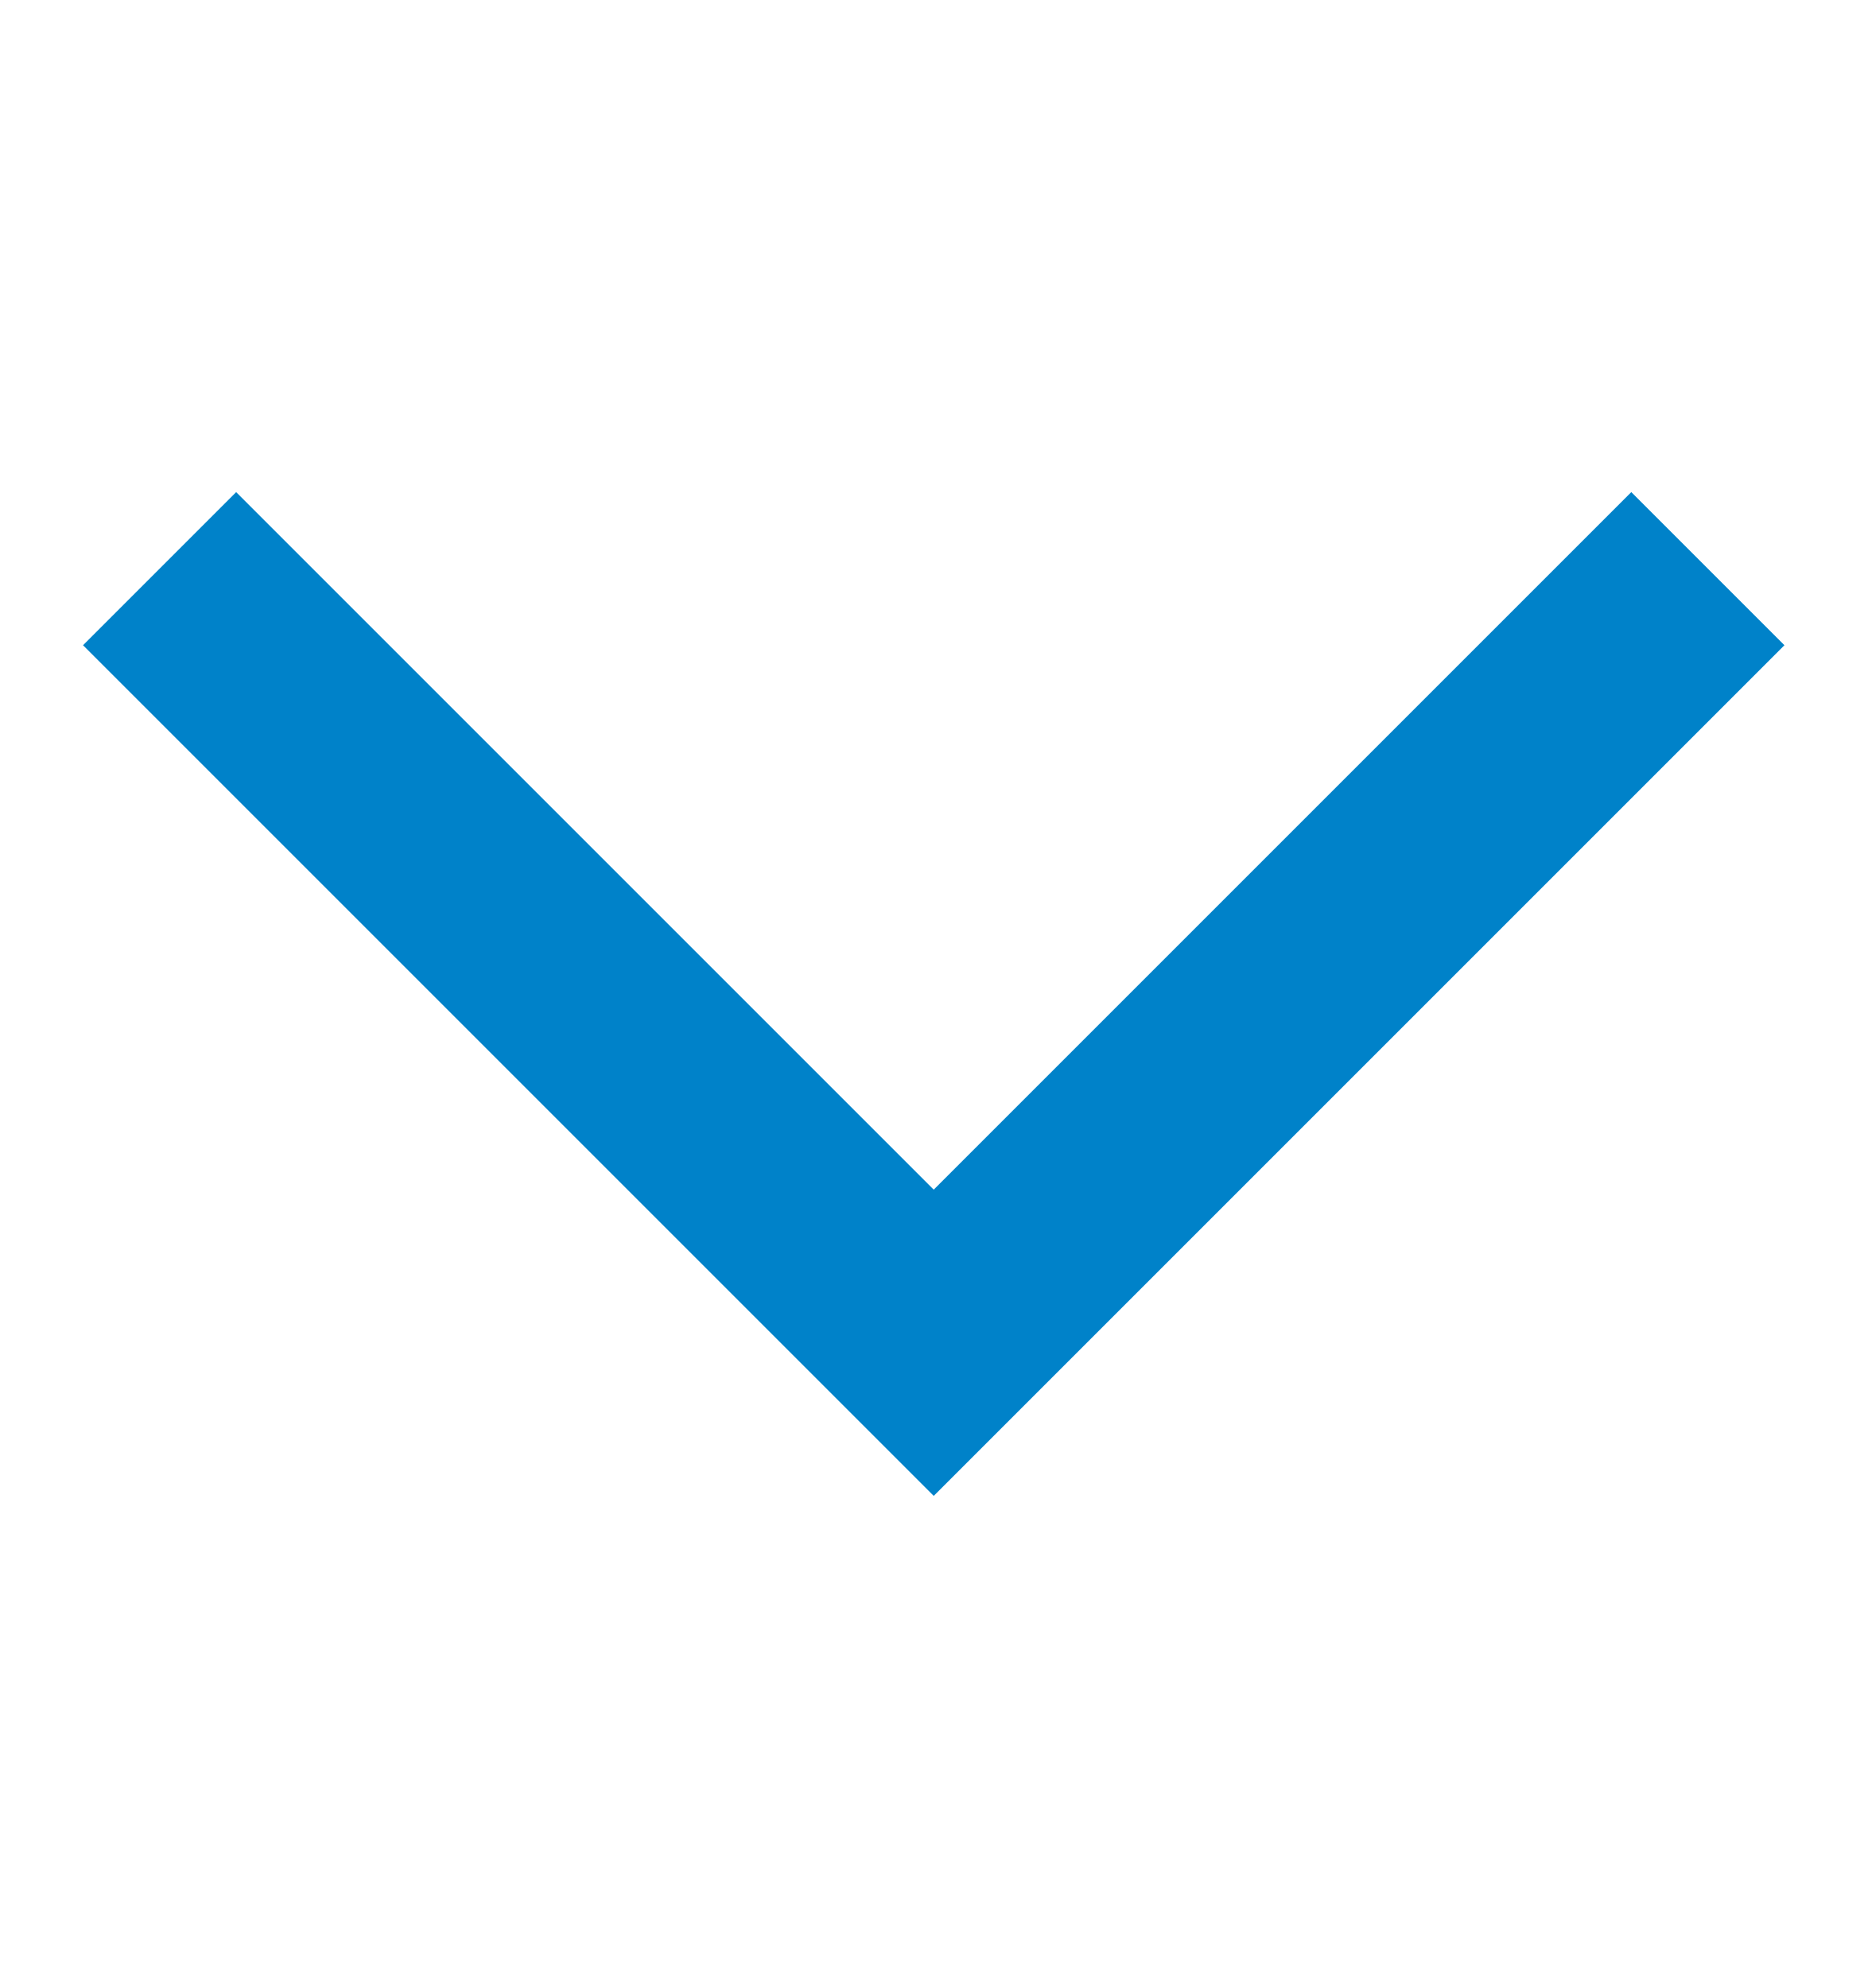
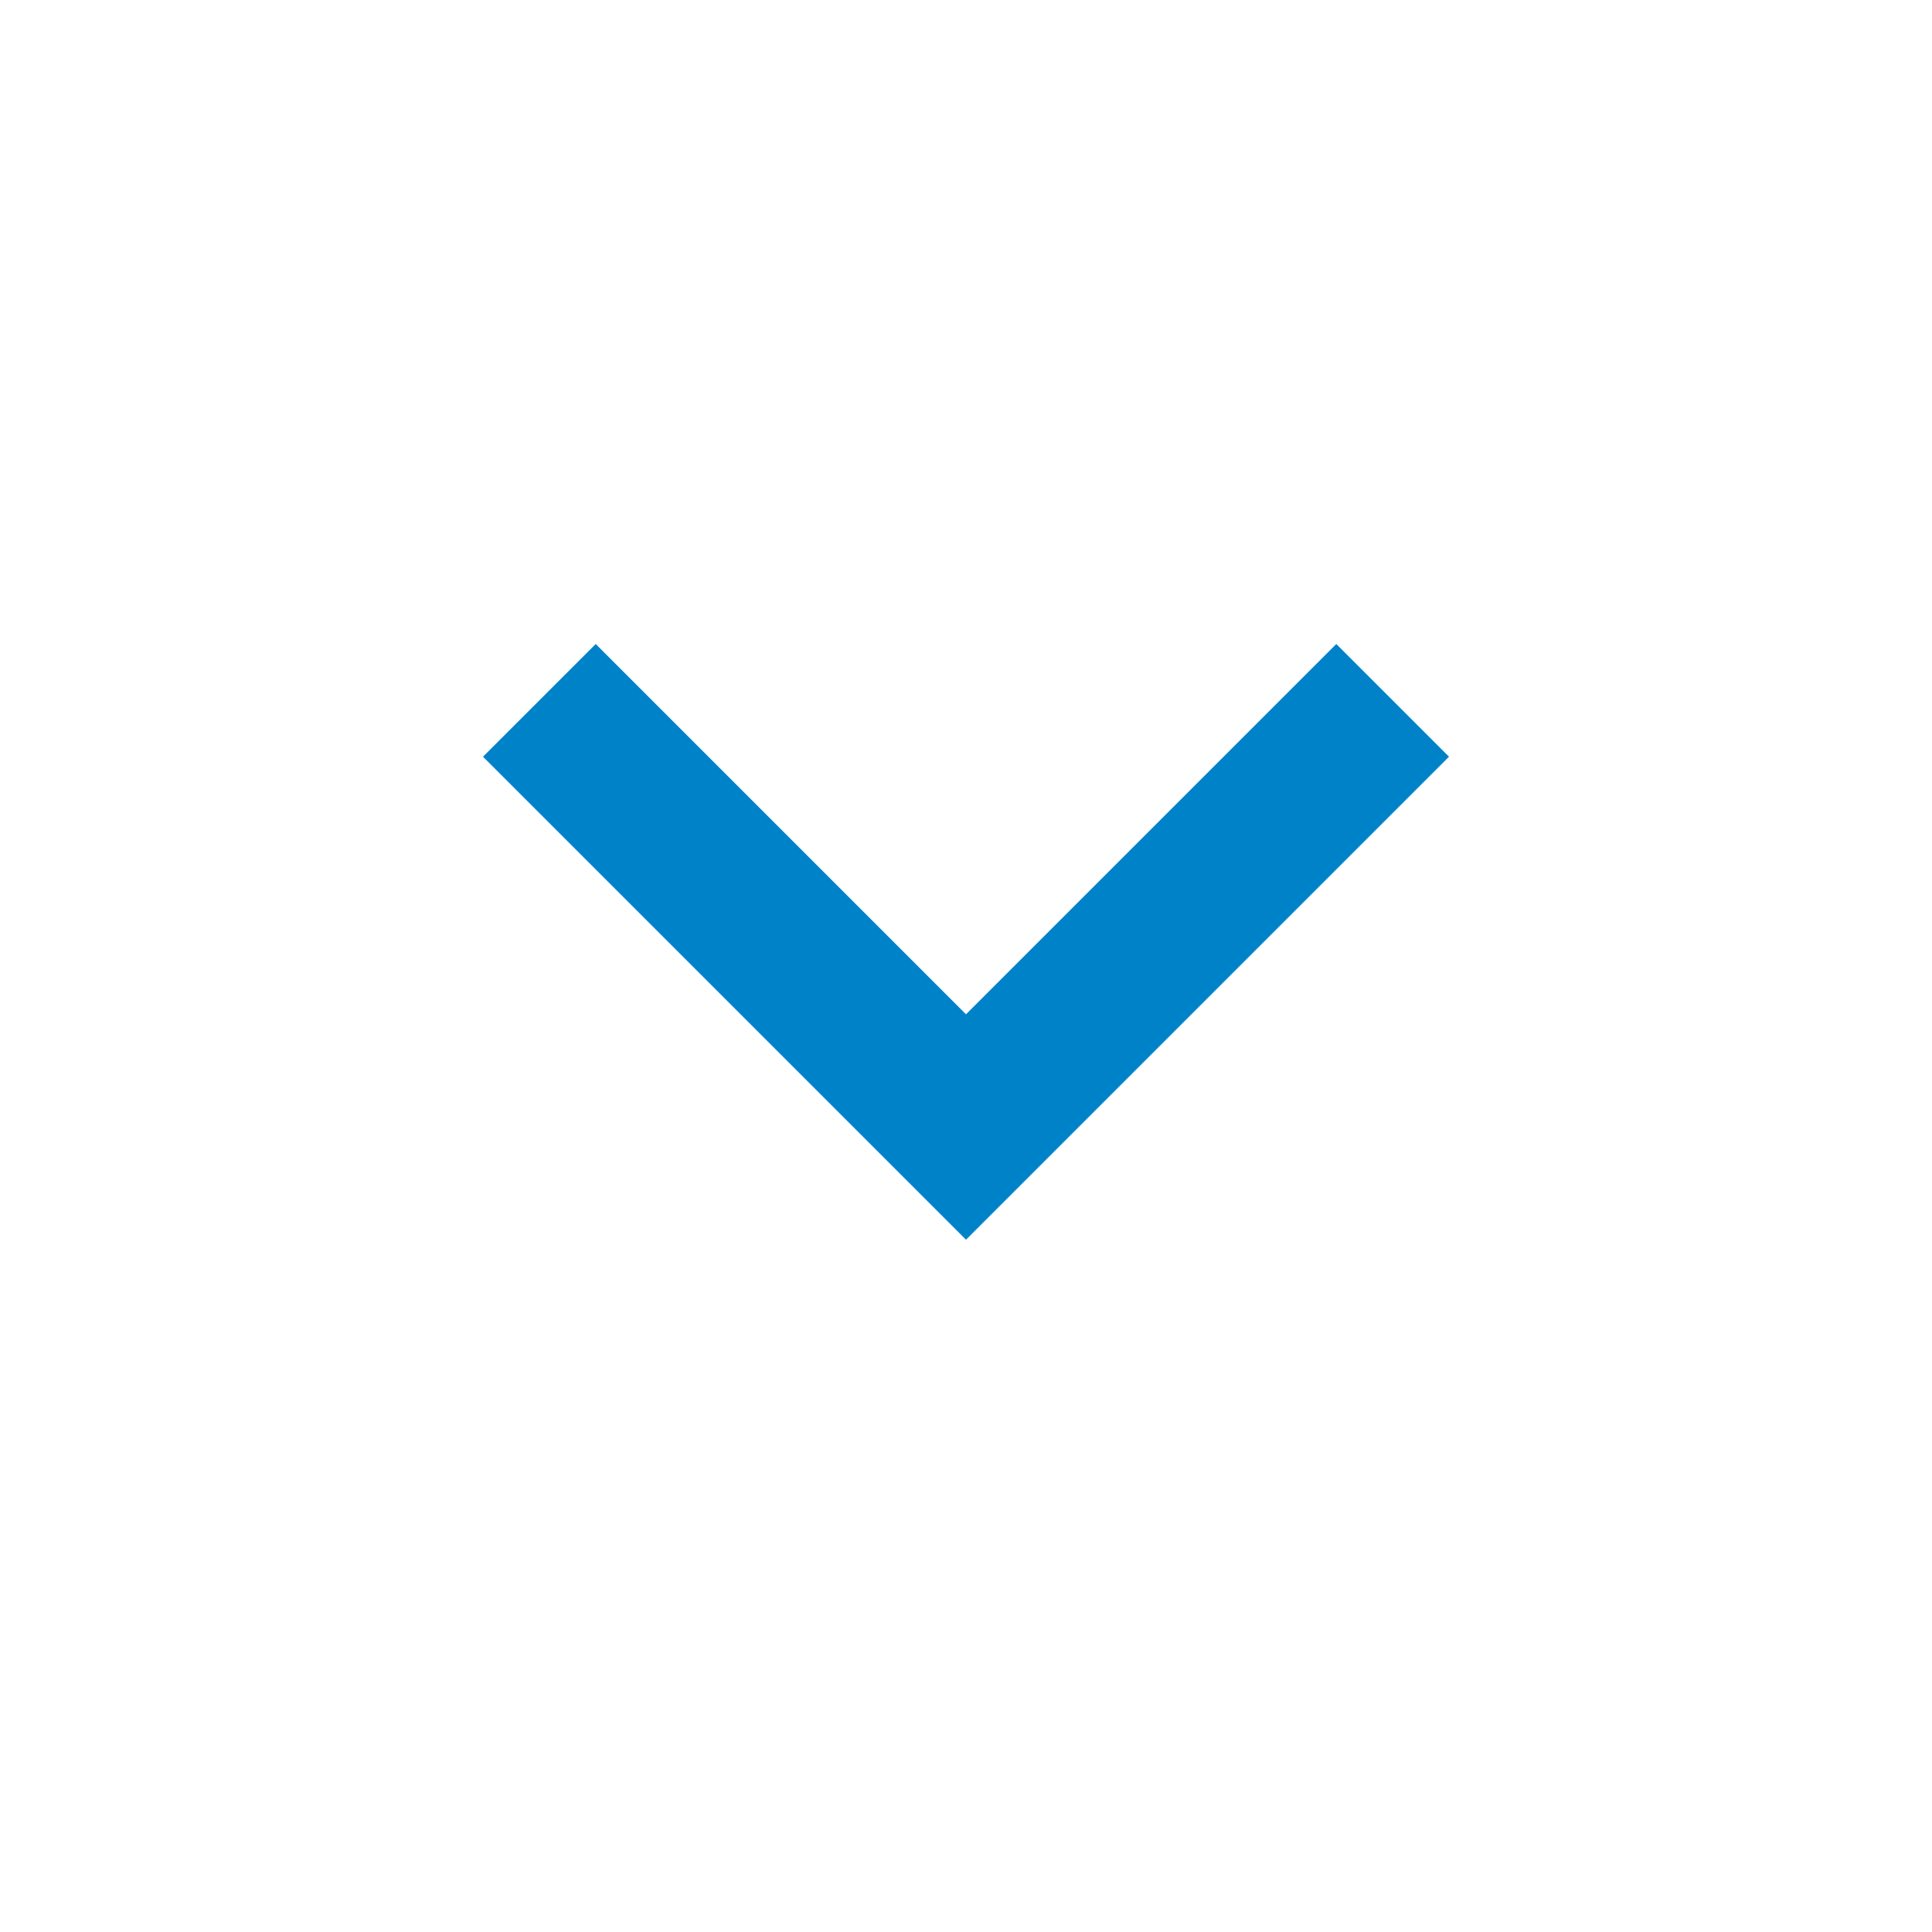
- <svg xmlns="http://www.w3.org/2000/svg" id="Layer_1" version="1.1" viewBox="0 0 21.953 23.37">
-   <defs>
-     <style>
-       .st0 {
-         fill: #0082c9;
-       }
-     </style>
-   </defs>
-   <path class="st0" d="M.976,7.585l1.8-1.8,8.2,8.2,8.2-8.2,1.8,1.8-10,10L.976,7.585h0Z" />
+ <svg xmlns="http://www.w3.org/2000/svg" height="24px" viewBox="0 -960 960 960" width="24px" fill="#0082c9">
+   <path d="M480-344 240-584l56-56 184 184 184-184 56 56-240 240Z" />
</svg>
